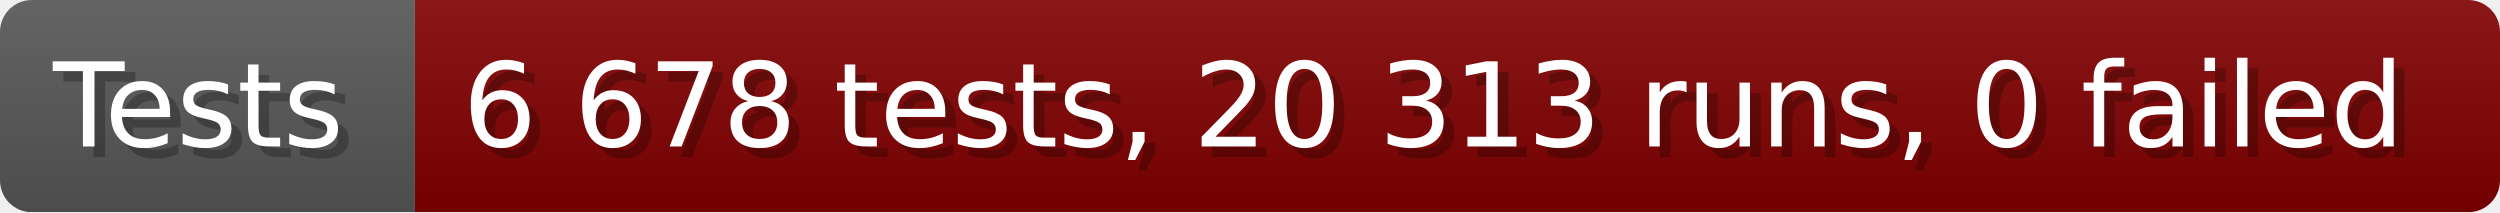
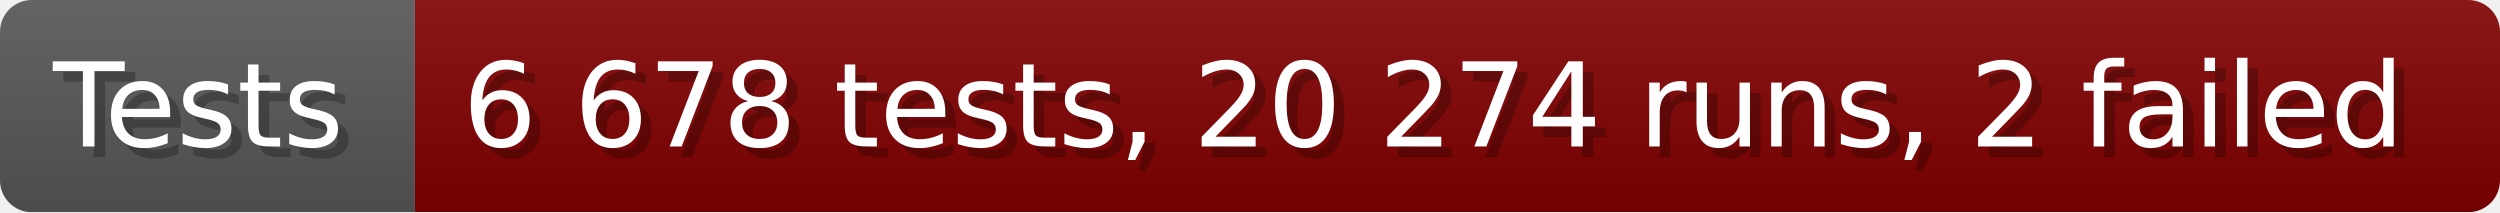
- <svg xmlns="http://www.w3.org/2000/svg" width="235.6" height="20" viewBox="0 0 2356 200" role="img" aria-label="Tests: 6 678 tests, 20 313 runs, 0 failed">
+ <svg xmlns="http://www.w3.org/2000/svg" width="235.6" height="20" viewBox="0 0 2356 200" role="img" aria-label="Tests: 6 678 tests, 20 274 runs, 2 failed">
  <linearGradient id="a" x2="0" y2="100%">
    <stop offset="0" stop-opacity=".1" stop-color="#EEE" />
    <stop offset="1" stop-opacity=".1" />
  </linearGradient>
  <mask id="m">
    <rect width="2356" height="200" rx="30" fill="#FFF" />
  </mask>
  <g mask="url(#m)">
    <rect width="391" height="200" fill="#555" />
    <rect width="1965" height="200" fill="#800000" x="391" />
    <rect width="2356" height="200" fill="url(#a)" />
  </g>
  <g aria-hidden="true" fill="#fff" text-anchor="start" font-family="Verdana,DejaVu Sans,sans-serif" font-size="110">
    <text x="60" y="148" textLength="291" fill="#000" opacity="0.25">Tests</text>
    <text x="50" y="138" textLength="291">Tests</text>
-     <text x="446" y="148" textLength="1865" fill="#000" opacity="0.25">6 678 tests, 20 313 runs, 0 failed</text>
-     <text x="436" y="138" textLength="1865">6 678 tests, 20 313 runs, 0 failed</text>
+     <text x="446" y="148" textLength="1865" fill="#000" opacity="0.25">6 678 tests, 20 274 runs, 2 failed</text>
+     <text x="436" y="138" textLength="1865">6 678 tests, 20 274 runs, 2 failed</text>
  </g>
</svg>
